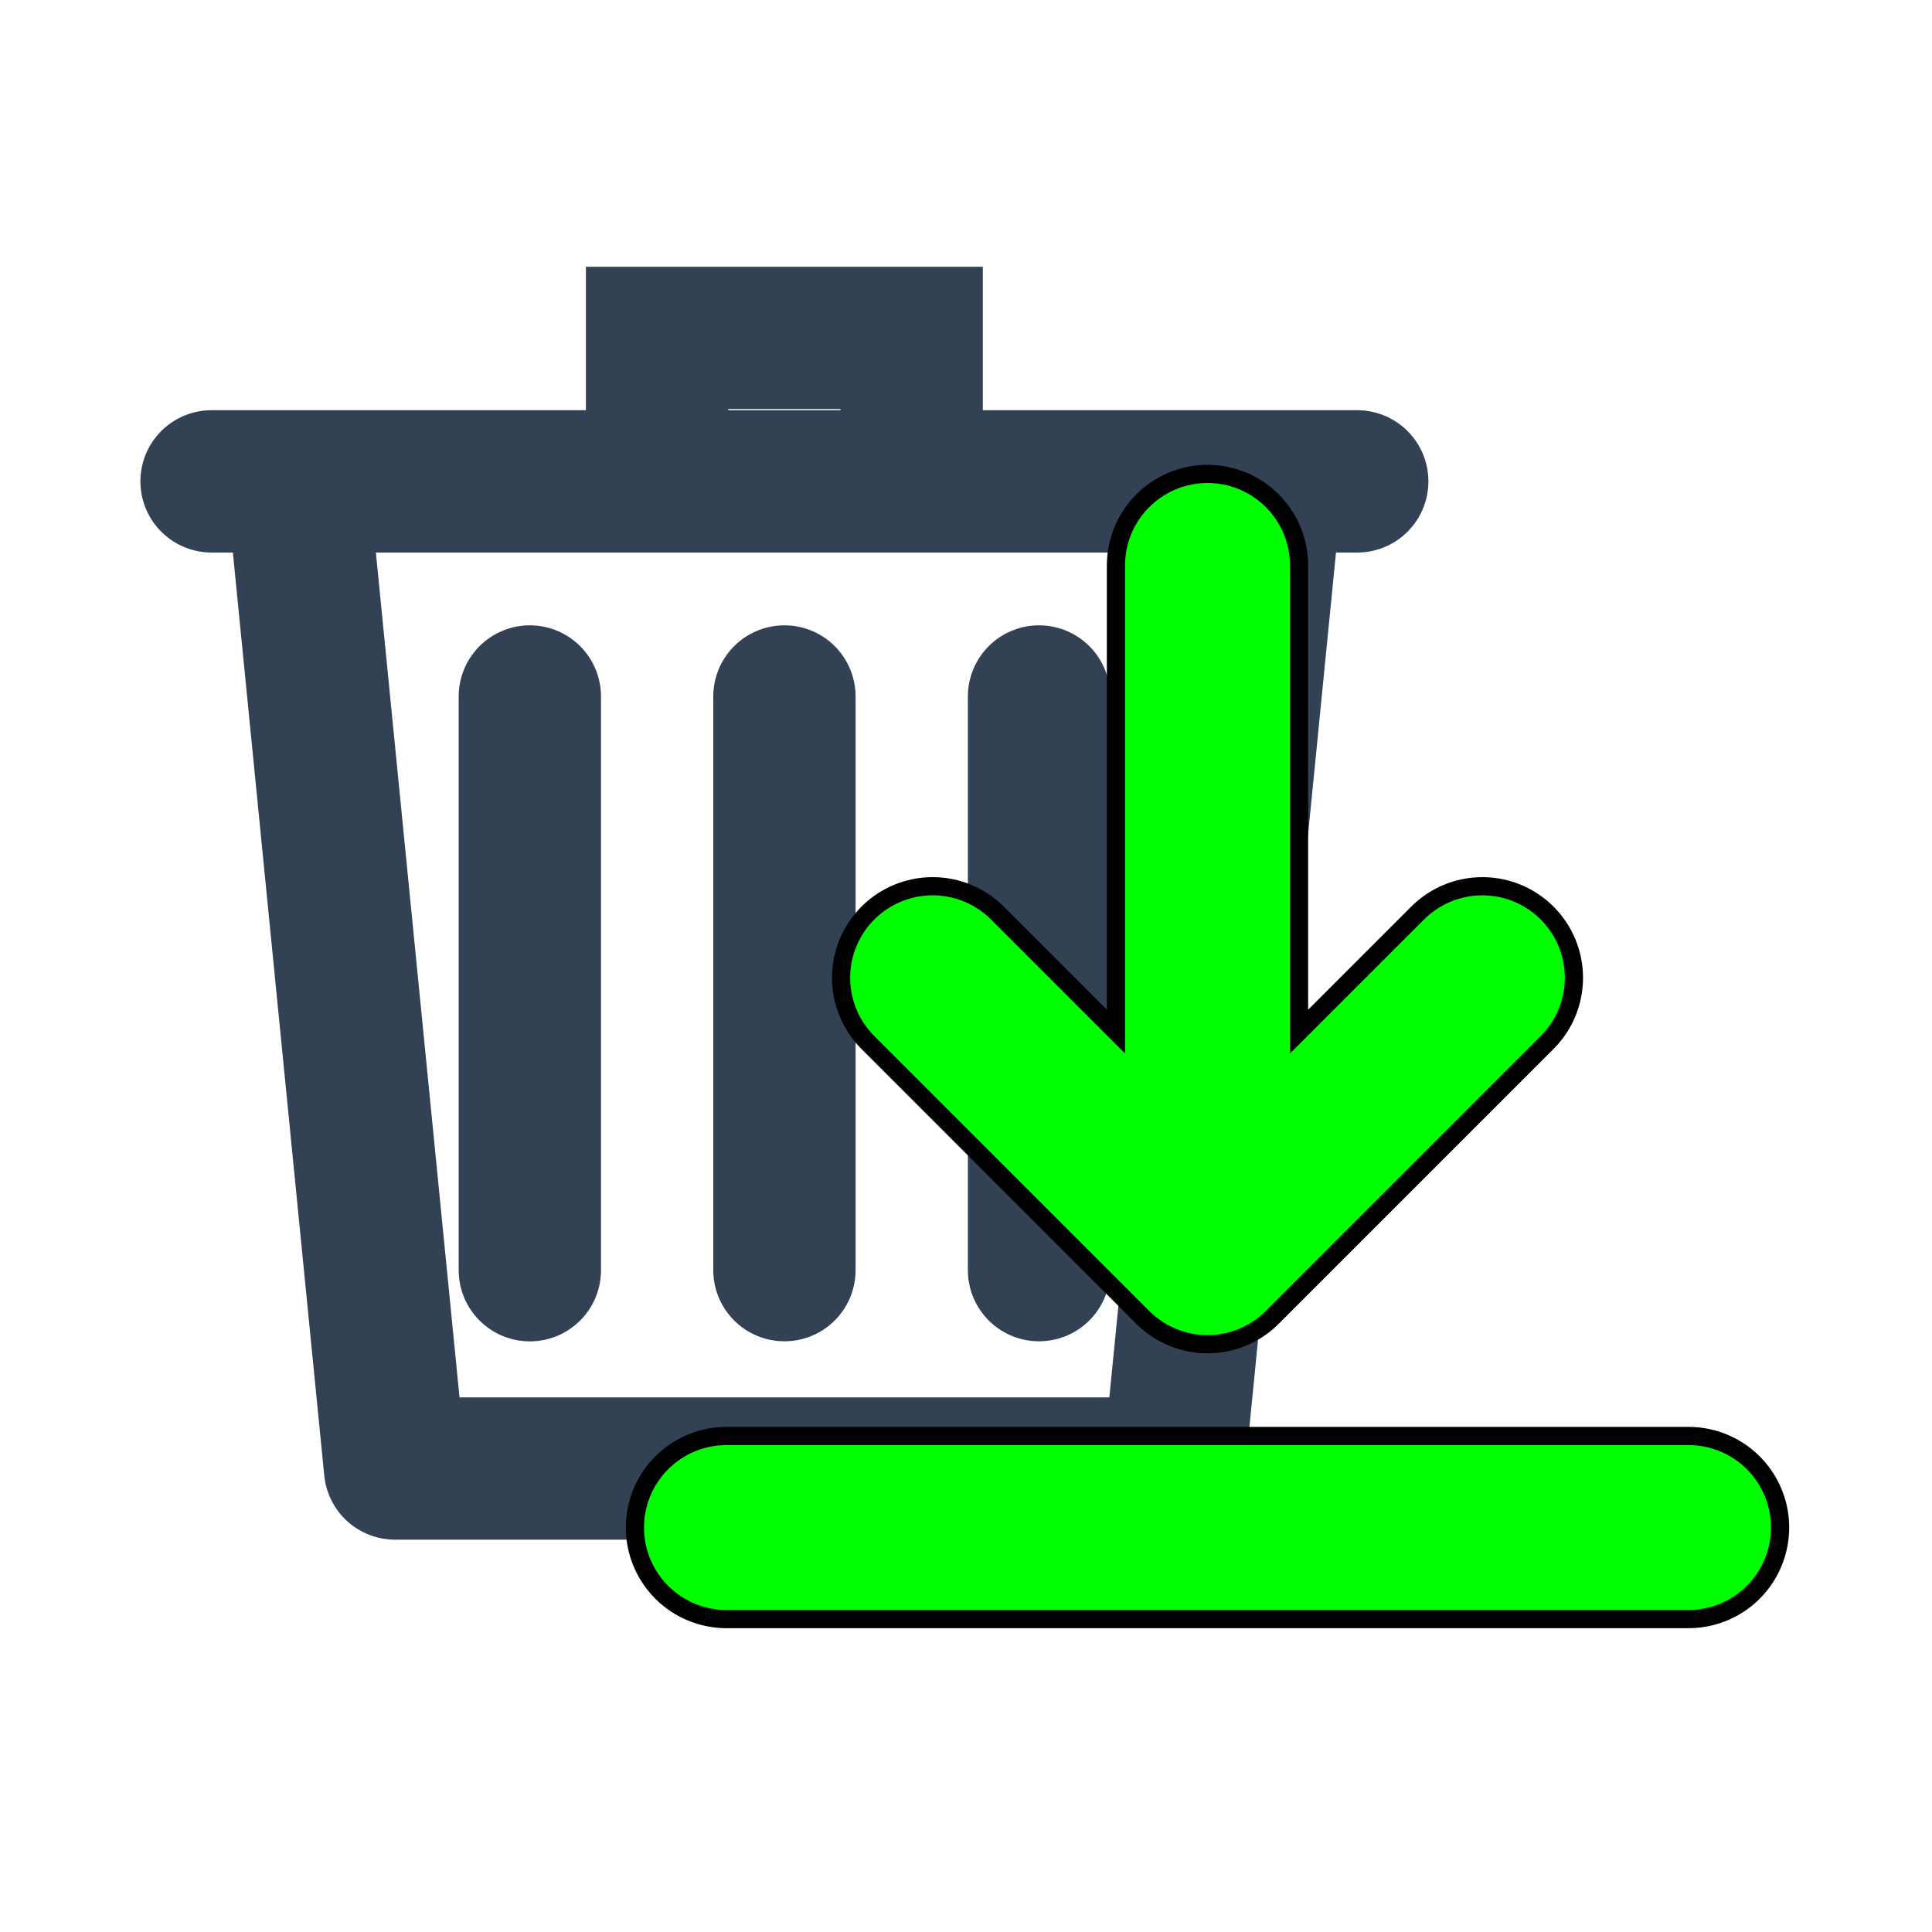
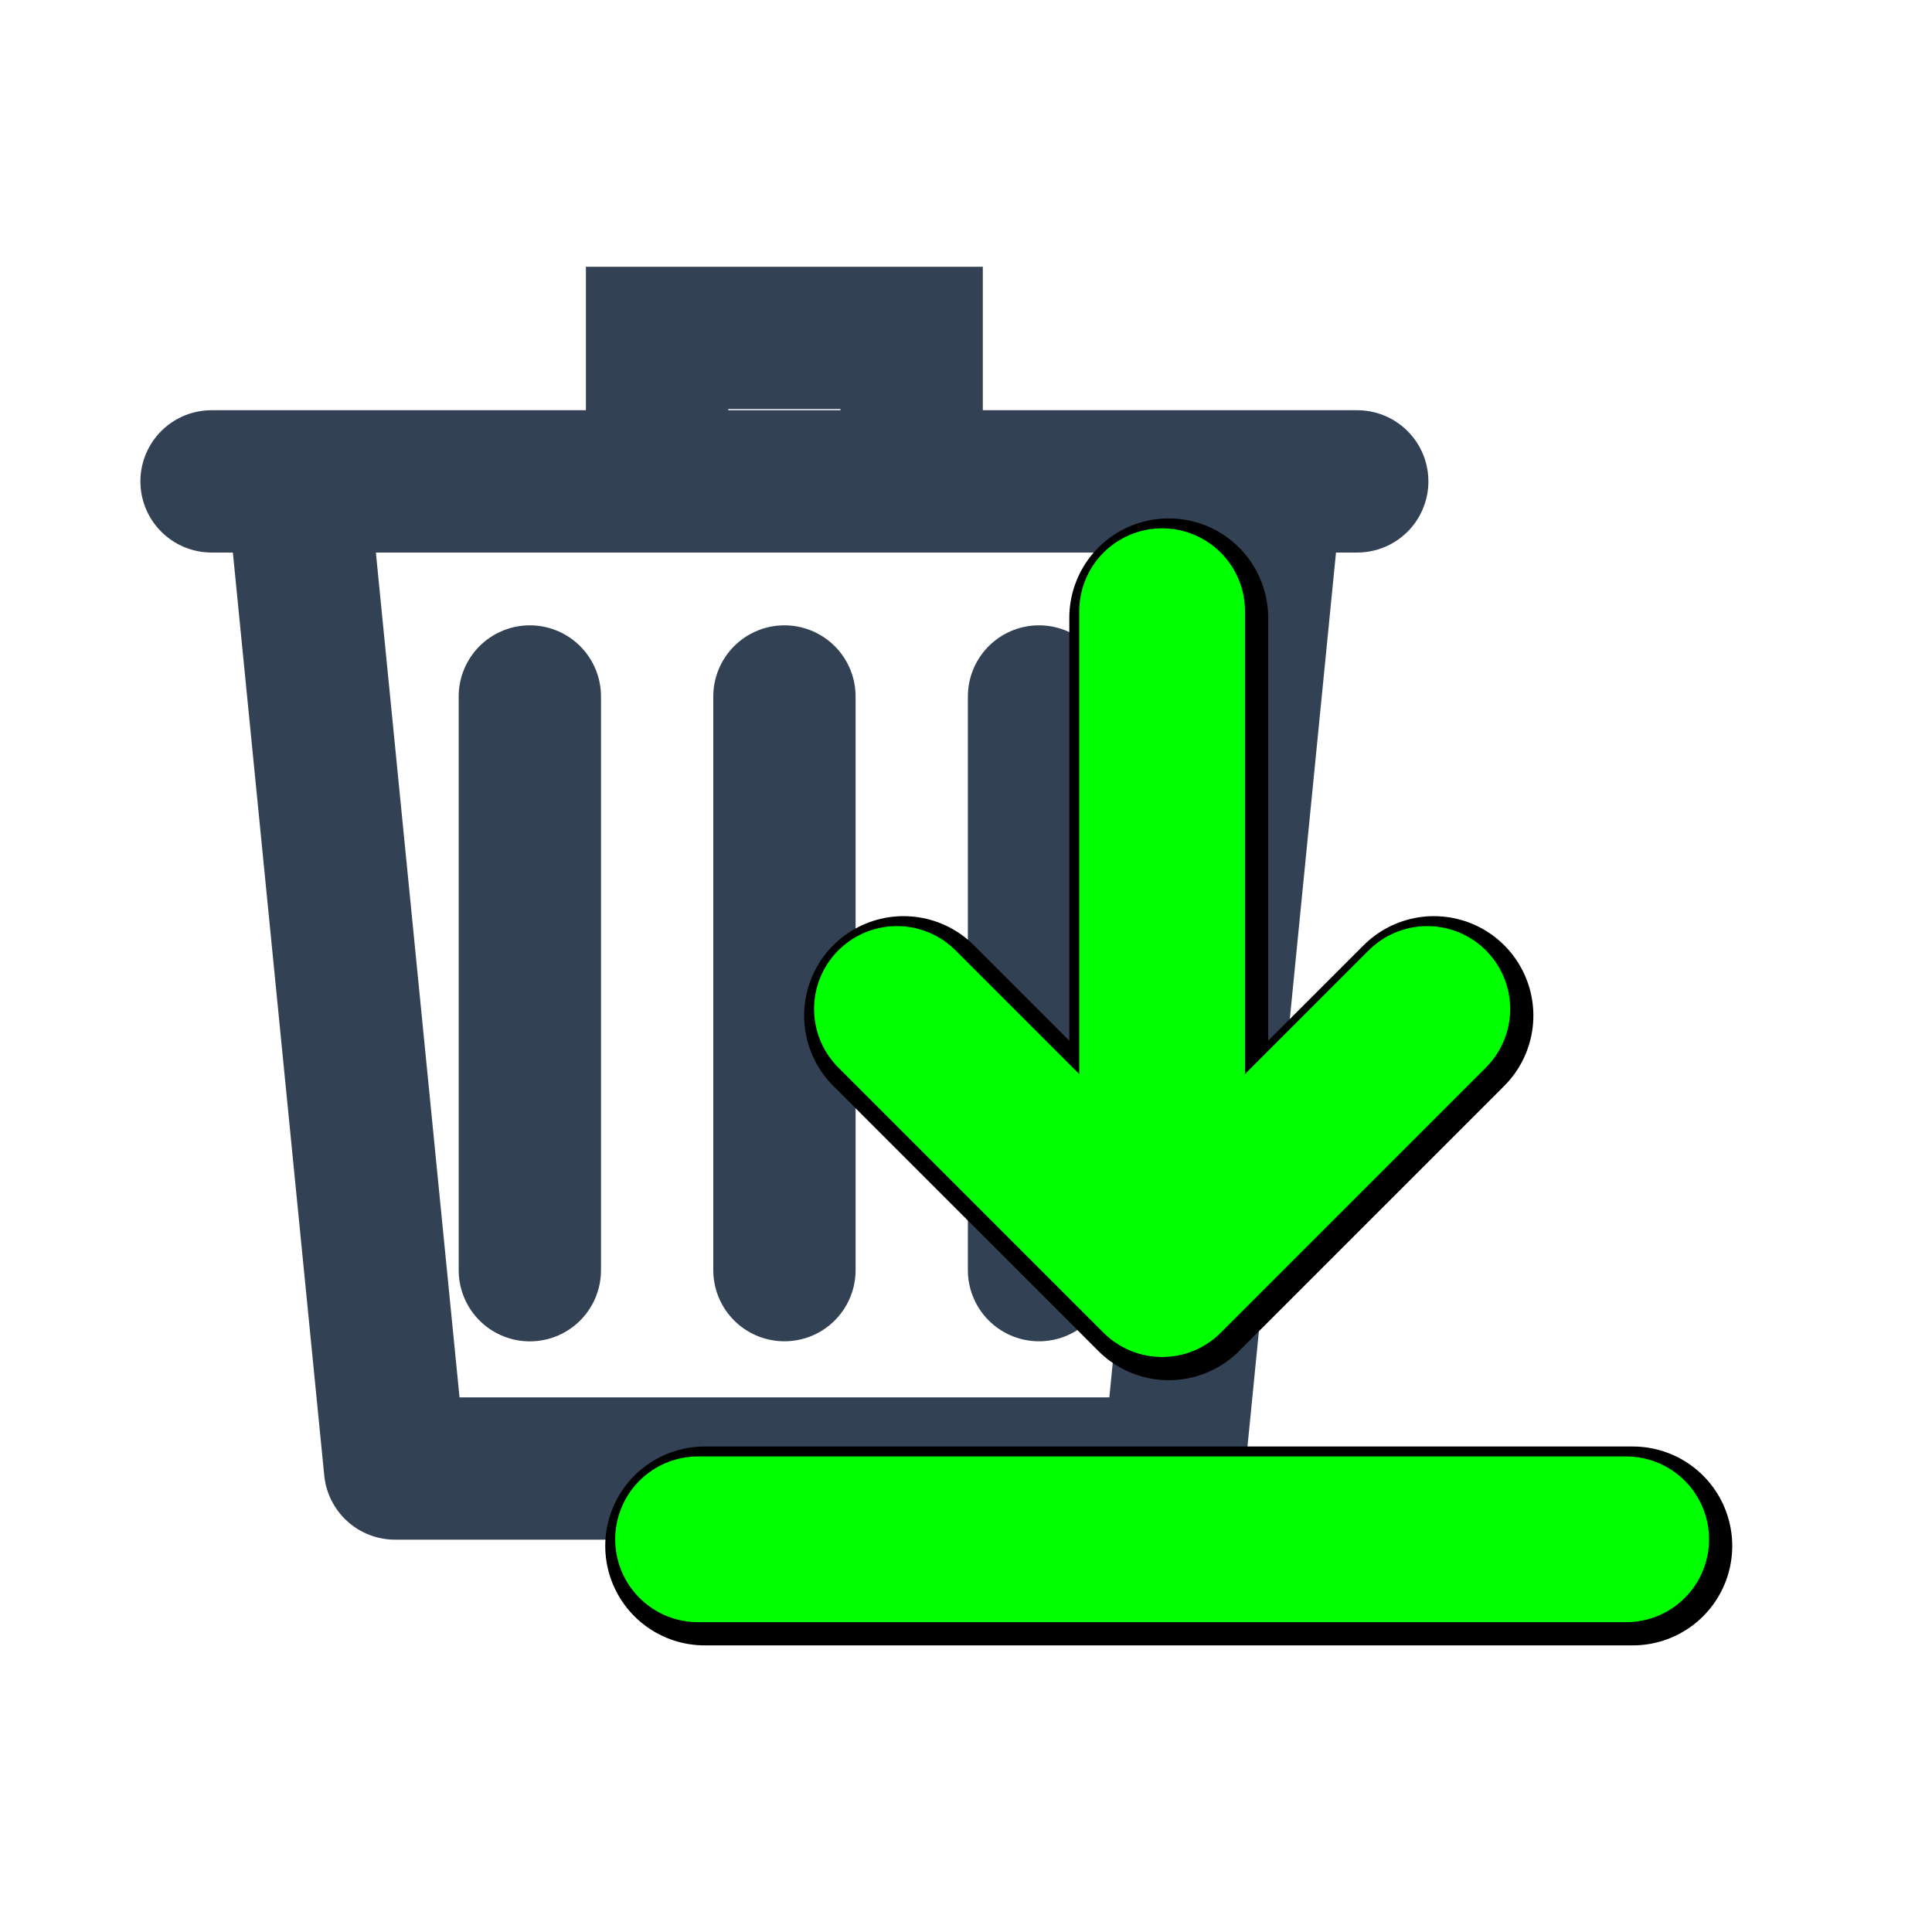
<svg xmlns="http://www.w3.org/2000/svg" viewBox="0 0 24 24" version="1.1" id="svg2" xml:space="preserve">
  <defs id="defs2" />
  <g id="g3" transform="matrix(0.8839245,0,0,0.8839245,-0.8625997,-0.1767567)">
    <path d="m 3.949,6.965 h 16.101 m -9.84,0 V 4.949 h 3.578 V 6.965 M 8.422,9.988 V 18.051 M 12,9.988 v 8.062 m 3.578,-8.062 v 8.062" fill="none" stroke="#334155" stroke-width="1.899" stroke-linecap="round" id="path1" style="stroke-width:2;stroke-dasharray:none" />
    <path d="M 5.159,7.012 6.528,20.838 H 17.472 L 18.841,7.012" fill="none" stroke="#334155" stroke-width="2.325" stroke-linejoin="round" id="path2" style="stroke-width:2;stroke-dasharray:none" />
  </g>
-   <g id="g2-6" transform="matrix(0.8536585,0,0,0.8536585,4.756098,3.609756)" style="fill:none;fill-opacity:1;stroke:#000000;stroke-width:2.929;stroke-dasharray:none;stroke-opacity:1">
-     <path d="m 12,4 v 10 m 0,0 4,-4 m -4,4 -4,-4" fill="none" stroke="#334155" stroke-width="2.4" stroke-linecap="round" stroke-linejoin="round" id="path1-5-2" style="fill:none;fill-opacity:1;stroke:#000000;stroke-width:2.929;stroke-dasharray:none;stroke-opacity:1" />
-     <path d="M 5,18 H 19" fill="none" stroke="#334155" stroke-width="2.4" stroke-linecap="round" id="path2-3-9" style="fill:none;fill-opacity:1;stroke:#000000;stroke-width:2.929;stroke-dasharray:none;stroke-opacity:1" />
-   </g>
-   <g id="g2" transform="matrix(0.8536585,0,0,0.8536585,4.756098,3.609756)" style="fill:none;fill-opacity:1;stroke:#00ff00;stroke-opacity:1">
-     <path d="m 12,4 v 10 m 0,0 4,-4 m -4,4 -4,-4" fill="none" stroke="#334155" stroke-width="2.4" stroke-linecap="round" stroke-linejoin="round" id="path1-5" style="fill:none;fill-opacity:1;stroke:#00ff00;stroke-opacity:1" />
-     <path d="M 5,18 H 19" fill="none" stroke="#334155" stroke-width="2.4" stroke-linecap="round" id="path2-3" style="fill:none;fill-opacity:1;stroke:#00ff00;stroke-opacity:1" />
+   <g id="g4" transform="matrix(0.8235294,0,0,0.8235294,4.553899,4.298358)">
+     <g id="g2" transform="translate(-4.15,-5.15)">
+       <path d="m 16.25,9.25 v 10 m 0,0 4,-4 m -4,4 -4,-4" fill="none" stroke="#334155" stroke-width="2.4" stroke-linecap="round" stroke-linejoin="round" id="path1-2" style="stroke:#000000;stroke-width:3;stroke-dasharray:none;stroke-opacity:1" />
+       <path d="m 9.25,23.25 h 14" fill="none" stroke="#334155" stroke-width="2.4" stroke-linecap="round" id="path2-7" style="stroke:#000000;stroke-width:3;stroke-dasharray:none;stroke-opacity:1" />
+     </g>
+     <g id="g1">
+       <path d="m 12,4 v 10 m 0,0 4,-4 m -4,4 -4,-4" fill="none" stroke="#334155" stroke-width="2.4" stroke-linecap="round" stroke-linejoin="round" id="path1-6" style="stroke:#00ff00;stroke-width:2.5;stroke-dasharray:none;stroke-opacity:1" />
+       <path d="M 5,18 H 19" fill="none" stroke="#334155" stroke-width="2.4" stroke-linecap="round" id="path2-0" style="stroke:#00ff00;stroke-width:2.5;stroke-dasharray:none;stroke-opacity:1" />
+     </g>
  </g>
</svg>
